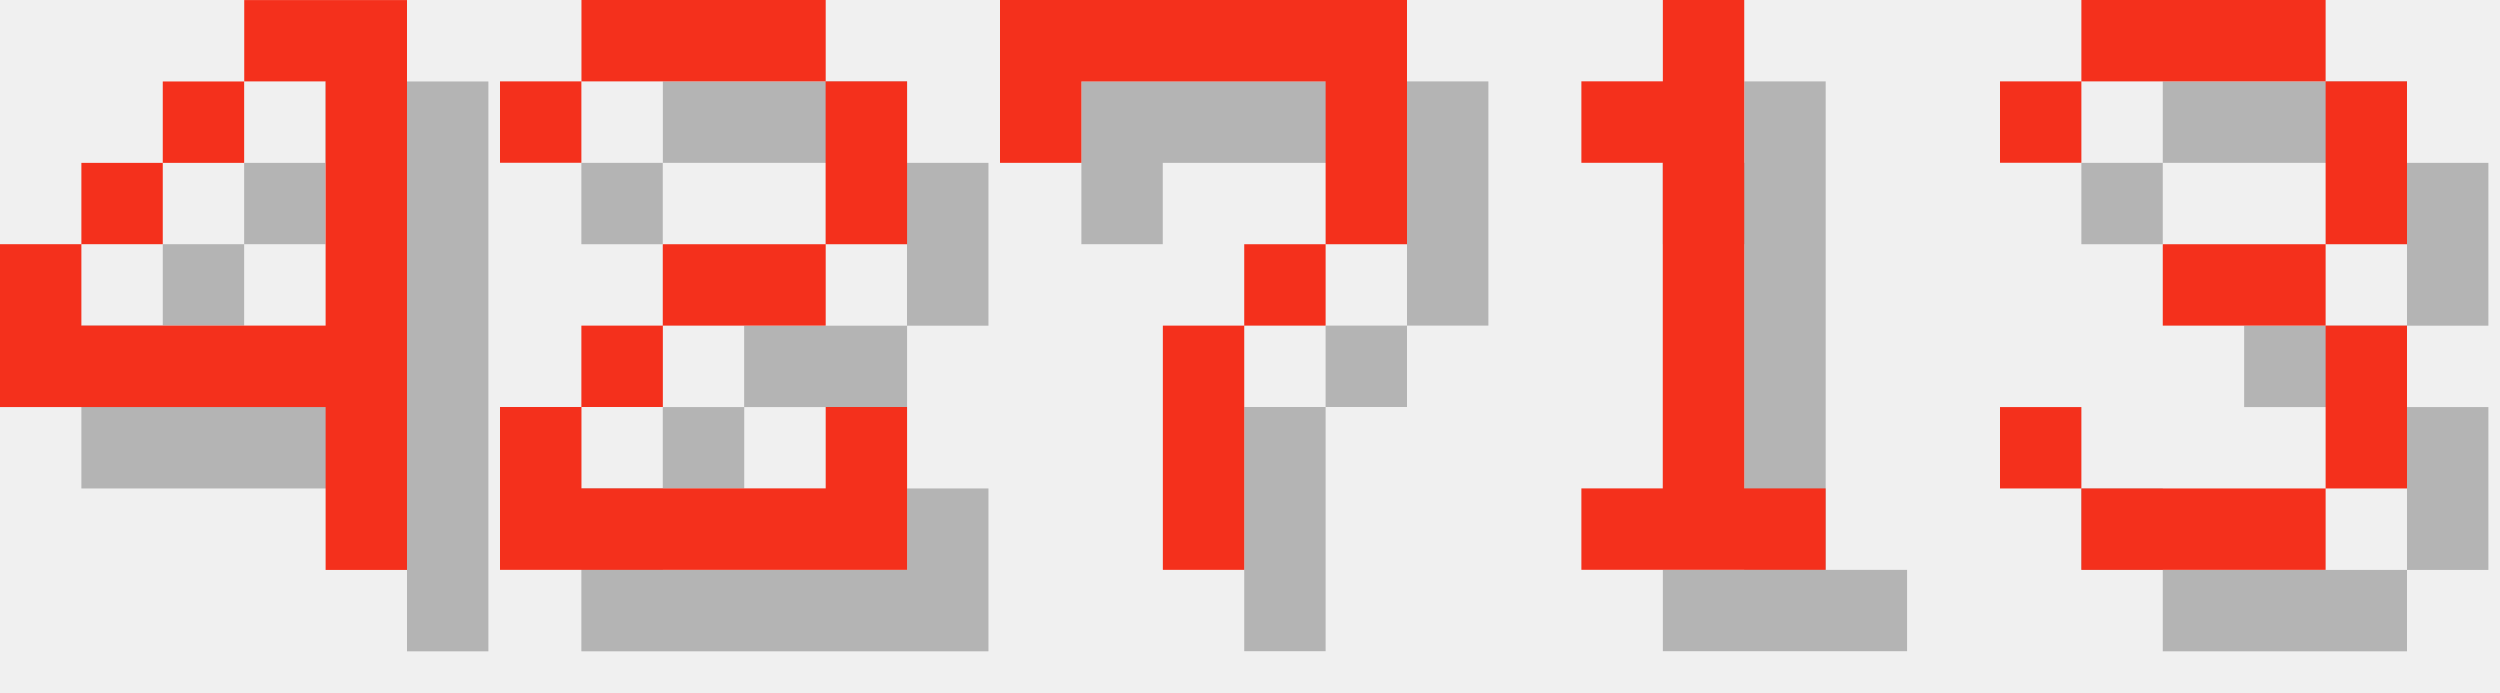
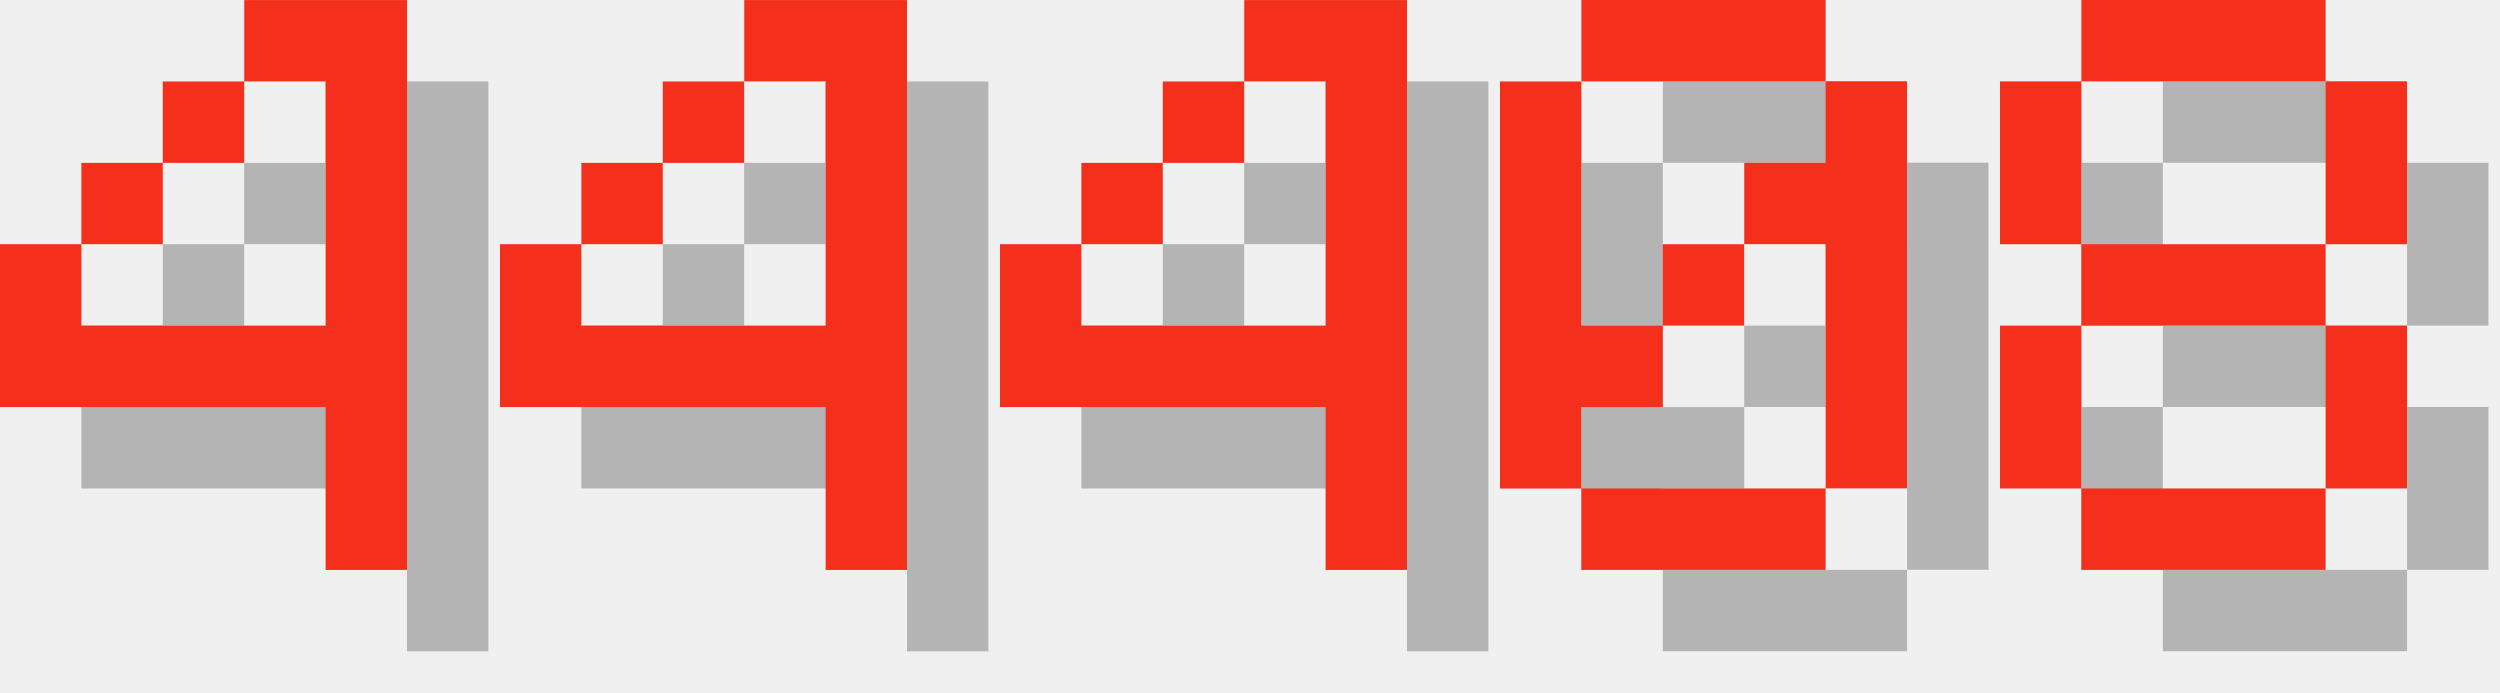
<svg xmlns="http://www.w3.org/2000/svg" version="1.1" width="130.0" height="36">
  <style>
        .text-foreground {
            fill: #F4301C;
        }
        .text-shadow {
            fill: #000000;
            fill-opacity: 0.25;
        }
    </style>
  <g class="digit" id="digit_4" transform="translate(0.0, 0), scale(4)">
    <path id="digit_4_shadow" class="text-shadow" d="m4.233 1.058v1.058h1.058v3.175h-3.175v-1.058h-1.058v2.117h4.233v2.117h1.058v-7.408h-2.117zm-2.117 3.175h1.058v-1.058h-1.058v1.058zm1.058-1.058h1.058v-1.058h-1.058v1.058z" fill-opacity=".5" style="paint-order:stroke fill markers" />
    <path id="digit_4_fg" class="text-foreground" d="m3.175 0v1.058h1.058v3.175h-3.175v-1.058h-1.058v2.117h4.233v2.117h1.058v-7.408h-2.117zm-2.117 3.175h1.058v-1.058h-1.058v1.058zm1.058-1.058h1.058v-1.058h-1.058v1.058z" fill="#fff" style="paint-order:stroke fill markers" />
  </g>
-   <g class="digit" id="digit_2" transform="translate(26.0, 0), scale(4)">
-     <path id="digit_2_shadow" class="text-shadow" d="m1.058 2.117v1.058h1.058v-1.058h3.175v2.117h-2.117v1.058h-1.058v1.058h-1.058v2.117h5.292v-2.117h-1.058v1.058h-3.175v-1.058h1.058v-1.058h2.117v-1.058h1.058v-2.117h-1.058v-1.058h-3.175v1.058h-1.058z" fill-opacity=".5" style="paint-order:stroke fill markers" />
-     <path id="digit_2_fg" class="text-foreground" d="m0 1.058v1.058h1.058v-1.058h3.175v2.117h-2.117v1.058h-1.058v1.058h-1.058v2.117h5.292v-2.117h-1.058v1.058h-3.175v-1.058h1.058v-1.058h2.117v-1.058h1.058v-2.117h-1.058v-1.058h-3.175v1.058h-1.058z" fill="#fff" style="paint-order:stroke fill markers" />
+   <g class="digit" id="digit_4" transform="translate(26.0, 0), scale(4)">
+     <path id="digit_4_shadow" class="text-shadow" d="m4.233 1.058v1.058h1.058v3.175h-3.175v-1.058h-1.058v2.117h4.233v2.117h1.058v-7.408h-2.117zm-2.117 3.175h1.058v-1.058h-1.058v1.058zm1.058-1.058h1.058v-1.058h-1.058v1.058z" fill-opacity=".5" style="paint-order:stroke fill markers" />
+     <path id="digit_4_fg" class="text-foreground" d="m3.175 0v1.058h1.058v3.175h-3.175v-1.058h-1.058v2.117h4.233v2.117h1.058v-7.408h-2.117zm-2.117 3.175h1.058v-1.058h-1.058v1.058zm1.058-1.058h1.058v-1.058h-1.058v1.058z" fill="#fff" style="paint-order:stroke fill markers" />
  </g>
-   <g class="digit" id="digit_7" transform="translate(52.0, 0), scale(4)">
-     <path id="digit_7_shadow" class="text-shadow" d="m1.058 1.058 2e-6 2.117h1.058v-1.058h3.175v1.058l2e-7 1.058h-1.058v1.058h-1.058l4e-7 3.175 1.058 1e-7v-3.175h1.058v-1.058h1.058l5e-7 -1.058v-2.117z" fill-opacity=".5" style="paint-order:stroke fill markers" />
-     <path id="digit_7_fg" class="text-foreground" d="m0 0 2e-6 2.117h1.058v-1.058h3.175v1.058l2e-7 1.058h-1.058v1.058h-1.058l4e-7 3.175 1.058 1e-7v-3.175h1.058v-1.058h1.058l5e-7 -1.058v-2.117z" fill="#fff" style="paint-order:stroke fill markers" />
+   <g class="digit" id="digit_4" transform="translate(52.0, 0), scale(4)">
+     <path id="digit_4_shadow" class="text-shadow" d="m4.233 1.058v1.058h1.058v3.175h-3.175v-1.058h-1.058v2.117h4.233v2.117h1.058v-7.408h-2.117zm-2.117 3.175h1.058v-1.058h-1.058v1.058zm1.058-1.058h1.058v-1.058h-1.058v1.058z" fill-opacity=".5" style="paint-order:stroke fill markers" />
+     <path id="digit_4_fg" class="text-foreground" d="m3.175 0v1.058h1.058v3.175h-3.175v-1.058h-1.058v2.117h4.233v2.117h1.058v-7.408h-2.117zm-2.117 3.175h1.058v-1.058h-1.058v1.058zm1.058-1.058h1.058v-1.058h-1.058v1.058z" fill="#fff" style="paint-order:stroke fill markers" />
  </g>
-   <g class="digit" id="digit_1" transform="translate(78.0, 0), scale(4)">
-     <path id="digit_1_shadow" class="text-shadow" d="m2.117 2.117v1.058h1.058v4.233h-1.058v1.058h3.175v-1.058h-1.058v-6.35h-1.058v1.058h-1.058z" fill-opacity=".5" style="paint-order:stroke fill markers" />
-     <path id="digit_1_fg" class="text-foreground" d="m1.058 1.058v1.058h1.058v4.233h-1.058v1.058h3.175v-1.058h-1.058v-6.35h-1.058v1.058h-1.058z" fill="#fff" style="paint-order:stroke fill markers" />
+   <g class="digit" id="digit_0" transform="translate(78.0, 0), scale(4)">
+     <path id="digit_0_shadow" class="text-shadow" d="m2.117 1.058v1.058h3.175v-1.058h-3.175zm3.175 1.058v1.058h-1.058v1.058h1.058v3.175h1.058v-5.292h-1.058zm0 5.292h-3.175v1.058h3.175v-1.058zm-3.175 0v-1.058h1.058v-1.058h-1.058v-3.175h-1.058v5.292h1.058zm1.058-2.117h1.058v-1.058h-1.058v1.058z" fill-opacity=".5" style="paint-order:stroke fill markers" />
+     <path id="digit_0_fg" class="text-foreground" d="m1.058 0v1.058h3.175v-1.058h-3.175zm3.175 1.058v1.058h-1.058v1.058h1.058v3.175h1.058v-5.292h-1.058zm0 5.292h-3.175v1.058h3.175v-1.058zm-3.175 0v-1.058h1.058v-1.058h-1.058v-3.175h-1.058v5.292h1.058zm1.058-2.117h1.058v-1.058h-1.058v1.058z" fill="#fff" style="paint-order:stroke fill markers" />
  </g>
-   <g class="digit" id="digit_3" transform="translate(104.0, 0), scale(4)">
-     <path id="digit_3_shadow" class="text-shadow" d="m1.058 2.117v1.058h1.058v-1.058h3.175v2.117h-2.117v1.058h2.117v2.117h-3.175v-1.058h-1.058v1.058h1.058v1.058h3.175v-1.058h1.058v-2.117h-1.058v-1.058h1.058v-2.117h-1.058v-1.058h-3.175v1.058h-1.058z" fill-opacity=".5" style="paint-order:stroke fill markers" />
-     <path id="digit_3_fg" class="text-foreground" d="m0 1.058v1.058h1.058v-1.058h3.175v2.117h-2.117v1.058h2.117v2.117h-3.175v-1.058h-1.058v1.058h1.058v1.058h3.175v-1.058h1.058v-2.117h-1.058v-1.058h1.058v-2.117h-1.058v-1.058h-3.175v1.058h-1.058z" fill="#fff" style="paint-order:stroke fill markers" />
+   <g class="digit" id="digit_8" transform="translate(104.0, 0), scale(4)">
+     <path id="digit_8_shadow" class="text-shadow" d="m2.117 1.058v1.058h3.175v-1.058h-3.175zm3.175 1.058v2.117h1.058v-2.117h-1.058zm0 2.117h-3.175v1.058h3.175v-1.058zm0 1.058v2.117h1.058v-2.117h-1.058zm0 2.117h-3.175v1.058h3.175v-1.058zm-3.175 0v-2.117h-1.058v2.117h1.058zm0-3.175v-2.117h-1.058v2.117h1.058z" fill-opacity=".5" style="paint-order:stroke fill markers" />
+     <path id="digit_8_fg" class="text-foreground" d="m1.058 0v1.058h3.175v-1.058h-3.175zm3.175 1.058v2.117h1.058v-2.117h-1.058zm0 2.117h-3.175v1.058h3.175v-1.058zm0 1.058v2.117h1.058v-2.117h-1.058zm0 2.117h-3.175v1.058h3.175v-1.058zm-3.175 0v-2.117h-1.058v2.117h1.058zm0-3.175v-2.117h-1.058v2.117h1.058z" fill="#fff" style="paint-order:stroke fill markers" />
  </g>
</svg>
